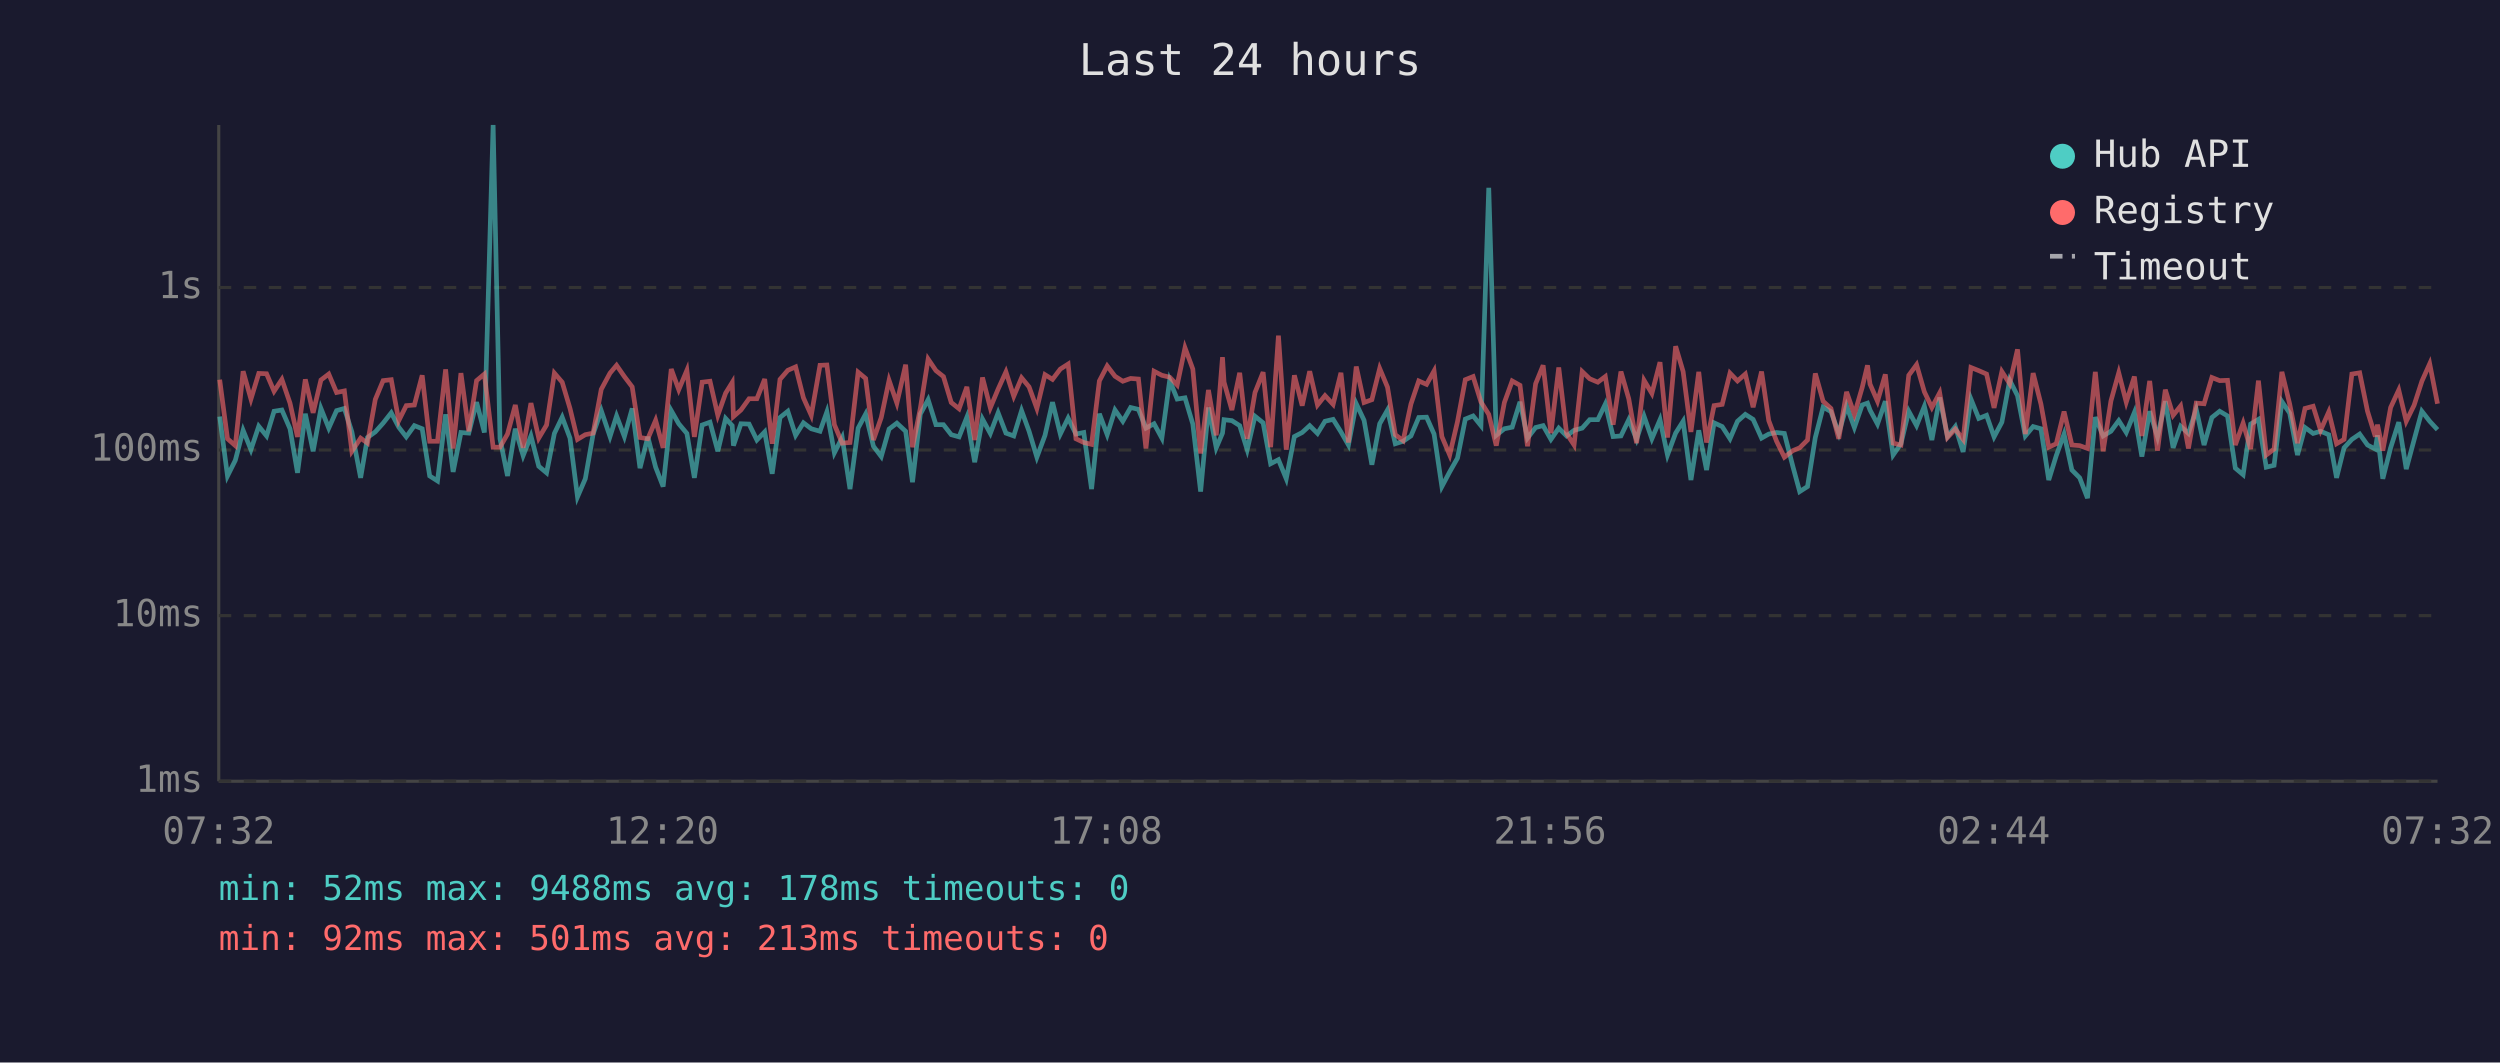
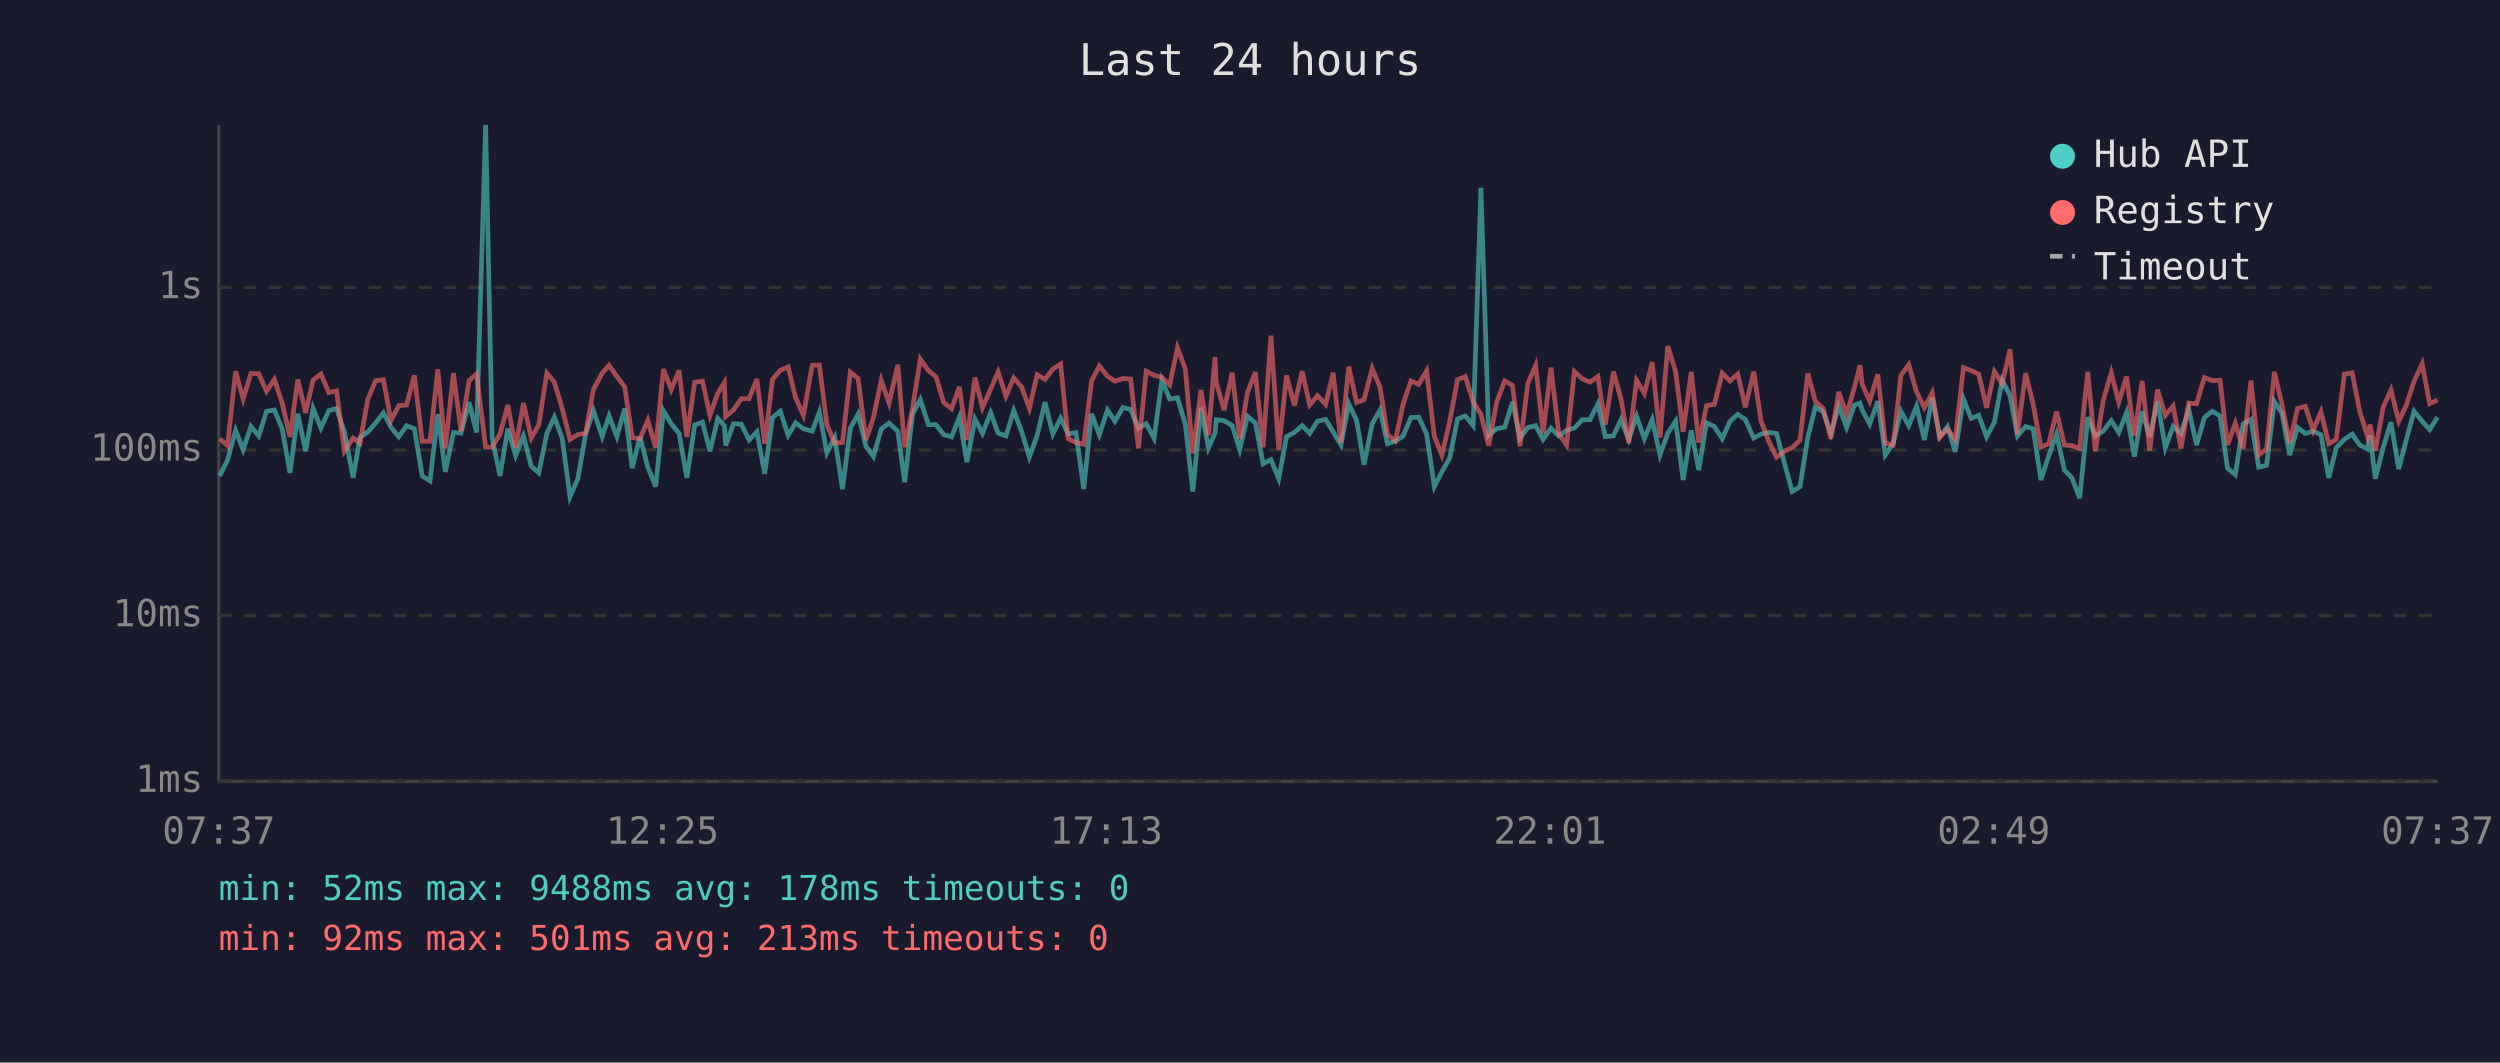
<svg xmlns="http://www.w3.org/2000/svg" viewBox="0 0 800 340" font-family="monospace" font-size="12">
  <rect width="800" height="340" fill="#1a1a2e" />
  <text x="400" y="24" fill="#e0e0e0" font-size="14" text-anchor="middle">Last 24 hours</text>
  <line x1="70" y1="40" x2="70" y2="250" stroke="#444" stroke-width="1" />
  <line x1="70" y1="250" x2="780" y2="250" stroke="#444" stroke-width="1" />
  <line x1="70" y1="250" x2="780" y2="250" stroke="#333" stroke-width="1" stroke-dasharray="4" />
  <text x="65" y="250" fill="#888" text-anchor="end" dominant-baseline="middle">1ms</text>
  <line x1="70" y1="197" x2="780" y2="197" stroke="#333" stroke-width="1" stroke-dasharray="4" />
  <text x="65" y="197" fill="#888" text-anchor="end" dominant-baseline="middle">10ms</text>
  <line x1="70" y1="144" x2="780" y2="144" stroke="#333" stroke-width="1" stroke-dasharray="4" />
  <text x="65" y="144" fill="#888" text-anchor="end" dominant-baseline="middle">100ms</text>
  <line x1="70" y1="92" x2="780" y2="92" stroke="#333" stroke-width="1" stroke-dasharray="4" />
  <text x="65" y="92" fill="#888" text-anchor="end" dominant-baseline="middle">1s</text>
-   <text x="70" y="270" fill="#888" text-anchor="middle">07:32</text>
-   <text x="212" y="270" fill="#888" text-anchor="middle">12:20</text>
-   <text x="354" y="270" fill="#888" text-anchor="middle">17:08</text>
-   <text x="496" y="270" fill="#888" text-anchor="middle">21:56</text>
-   <text x="638" y="270" fill="#888" text-anchor="middle">02:44</text>
-   <text x="780" y="270" fill="#888" text-anchor="middle">07:32</text>
-   <polyline points="70.3,133.3 72.8,152.3 75.3,147.3 77.8,137.7 80.3,143.9 82.8,136.4 85.3,139.5 87.7,131.6 90.2,131.2 92.8,137.2 95.2,151.3 97.7,132.4 100.2,144.4 102.7,130.7 105.2,137.0 107.7,131.4 110.2,130.7 112.6,138.2 115.4,152.9 117.6,140.0 120.1,138.2 122.6,135.4 125.2,132.1 127.6,136.7 130.0,139.8 132.6,136.2 135.1,137.2 137.5,152.3 140.0,153.9 142.6,132.6 145.0,151.0 147.5,138.4 150.0,138.6 152.5,128.7 155.0,138.4 157.8,40.0 160.0,140.4 162.4,152.3 164.9,137.2 167.4,145.8 169.9,139.5 172.4,149.2 174.9,151.3 177.4,138.7 179.9,133.5 182.4,140.2 184.8,159.0 187.3,153.2 189.8,138.9 192.4,131.4 195.2,139.7 197.3,133.1 199.8,139.7 202.3,130.7 204.8,149.8 207.3,139.8 209.8,149.5 212.2,155.7 214.8,131.4 217.2,135.6 219.8,138.7 222.2,152.9 224.7,136.0 227.2,135.1 229.7,144.4 232.2,133.9 234.3,136.2 234.7,142.6 237.1,135.6 239.7,135.7 242.2,140.8 244.7,138.2 247.1,151.6 249.6,133.6 252.1,131.6 254.6,139.3 257.1,135.3 259.6,137.2 262.4,138.0 264.6,131.8 267.0,144.9 269.5,140.0 272.0,156.5 274.6,137.0 277.0,132.5 279.5,142.8 282.0,146.1 284.5,137.3 287.0,135.4 289.8,138.0 292.0,154.3 294.5,132.5 297.0,127.9 299.5,135.9 301.9,135.9 304.4,139.1 306.9,139.8 309.4,133.5 311.9,147.9 314.4,134.1 316.9,138.7 319.4,132.1 321.9,138.6 324.4,139.5 326.9,131.4 329.3,138.0 331.8,146.3 334.4,139.3 336.8,128.7 339.3,138.9 341.8,133.8 344.3,138.9 346.8,138.4 349.3,156.5 351.8,132.4 354.3,139.1 356.8,131.2 359.3,134.8 361.8,130.4 364.3,131.0 366.7,137.0 369.3,135.6 371.8,140.2 374.3,121.7 376.7,127.7 379.2,127.3 381.7,135.7 384.2,157.3 386.7,130.4 389.2,143.3 391.2,138.6 391.7,134.3 394.2,134.6 396.7,136.2 399.1,143.9 401.6,133.2 404.2,135.3 406.6,148.4 409.1,147.1 411.6,153.2 414.2,139.7 416.7,138.4 419.1,136.2 421.6,138.7 424.0,134.8 426.6,134.2 429.1,138.2 431.5,142.4 434.0,129.2 436.5,134.5 439.0,148.7 441.5,135.6 444.0,131.2 446.5,142.0 449.0,141.2 451.5,139.5 454.0,133.6 456.5,133.5 458.9,138.9 461.4,155.7 463.9,151.0 466.4,146.6 468.9,134.1 471.4,133.1 473.9,136.2 476.4,60.1 478.8,139.3 481.4,137.2 483.9,136.7 486.4,128.6 488.8,140.2 491.4,136.8 493.8,136.2 496.3,140.6 498.8,137.0 501.3,139.5 503.7,137.7 506.3,137.0 508.7,134.3 511.3,134.3 513.7,129.3 516.2,139.7 518.7,139.5 521.2,134.3 523.7,140.6 526.1,133.2 528.6,140.4 531.2,134.3 533.6,145.6 536.2,138.6 538.6,134.8 541.1,153.6 543.6,137.7 546.1,150.4 548.5,135.3 551.1,136.5 553.6,140.4 556.0,134.8 558.5,132.6 561.0,134.2 563.7,140.2 566.0,138.9 568.5,138.4 571.0,138.7 573.7,149.2 575.9,157.3 578.4,155.7 580.9,140.0 583.4,130.3 585.9,131.7 588.4,138.7 590.9,129.9 593.4,136.8 595.9,129.6 597.6,129.0 598.4,131.2 600.8,135.7 603.3,128.4 605.8,145.6 608.3,142.0 610.8,131.6 613.3,136.2 615.8,130.0 618.2,140.8 620.7,127.2 623.2,139.7 625.7,136.5 628.2,144.6 630.7,127.7 633.2,133.9 635.7,132.9 638.1,139.8 640.6,135.1 643.1,121.7 645.6,126.6 648.1,139.5 650.6,136.5 653.1,137.2 655.6,153.6 658.0,145.8 660.5,138.9 663.0,150.4 665.5,152.9 668.0,159.4 670.5,133.5 673.0,139.5 675.5,138.0 678.0,134.6 680.4,138.4 683.0,132.0 685.4,146.1 687.9,131.6 690.4,139.8 692.9,128.4 695.4,143.3 697.8,136.4 700.3,138.7 702.8,131.0 705.3,142.4 707.8,133.6 710.3,131.6 712.8,133.1 715.3,149.8 717.8,151.9 720.2,135.7 722.7,134.2 725.2,149.5 727.7,148.9 730.2,128.5 732.7,132.2 735.2,145.6 737.6,136.8 740.2,138.7 742.6,138.0 745.2,139.1 747.7,152.9 750.1,143.3 752.6,140.6 755.1,138.9 757.6,142.4 760.1,143.7 760.8,139.3 762.5,153.2 765.0,143.3 767.6,135.1 770.0,150.1 772.5,140.8 775.0,131.6 777.5,134.8 780.0,137.5" fill="none" stroke="#4ecdc4" stroke-width="1.5" opacity="0.6" />
-   <polyline points="70.3,121.5 72.8,140.4 75.3,142.6 77.8,118.8 80.3,127.7 82.8,119.5 85.3,119.6 87.7,125.2 90.2,121.4 92.8,129.0 95.2,139.8 97.7,121.4 100.2,132.1 102.7,121.6 105.2,119.7 107.7,125.6 110.2,125.1 112.6,144.4 115.4,140.2 117.6,141.8 120.1,127.8 122.6,121.8 125.2,121.5 127.6,134.6 130.0,129.8 132.6,129.6 135.1,120.1 137.5,141.2 140.0,141.2 142.6,118.2 145.0,143.5 147.5,119.4 150.0,138.0 152.5,121.8 155.0,119.7 157.8,143.1 160.0,143.1 162.4,138.9 164.9,129.6 167.4,143.3 169.9,129.0 172.4,140.2 174.9,136.0 177.4,119.4 179.9,122.3 182.4,130.7 184.8,140.6 187.3,139.1 189.8,138.6 192.4,124.6 195.2,119.4 197.3,116.9 199.8,120.5 202.3,123.8 204.8,140.0 207.3,140.4 209.8,134.5 212.2,143.3 214.8,118.1 217.2,124.7 219.8,118.5 222.2,139.8 224.7,122.3 227.2,122.0 229.7,132.9 232.2,125.8 234.3,122.4 234.7,133.3 237.1,131.2 239.7,127.6 242.2,127.6 244.7,121.3 247.1,142.0 249.6,121.4 252.1,118.5 254.6,117.4 257.1,127.3 259.6,132.9 262.4,116.9 264.6,116.8 267.0,135.9 269.5,141.8 272.0,141.6 274.6,119.1 277.0,121.1 279.5,140.8 282.0,133.6 284.5,121.7 287.0,129.0 289.8,116.7 292.0,143.1 294.5,130.7 297.0,114.9 299.5,118.6 301.9,120.5 304.4,128.8 306.9,130.8 309.4,123.8 311.9,140.8 314.4,120.8 316.9,130.5 319.4,124.5 321.9,119.0 324.4,126.8 326.9,120.9 329.3,123.8 331.8,130.7 334.4,119.9 336.8,121.4 339.3,118.1 341.8,116.5 344.3,140.4 346.8,141.6 349.3,142.2 351.8,121.9 354.3,117.1 356.8,120.4 359.3,122.0 361.8,121.1 364.3,121.3 366.7,143.5 369.3,118.8 371.8,120.1 374.3,120.7 376.7,123.2 379.2,111.3 381.7,118.1 384.2,145.1 386.7,124.8 389.2,139.3 391.2,114.3 391.7,122.3 394.2,131.2 396.7,119.3 399.1,140.4 401.6,125.6 404.2,119.1 406.6,143.1 409.1,107.4 411.6,143.9 414.2,120.1 416.7,129.8 419.1,118.8 421.6,129.6 424.0,126.6 426.6,129.4 429.1,119.3 431.5,141.6 434.0,117.3 436.5,128.8 439.0,127.9 441.5,117.9 444.0,123.9 446.5,139.1 449.0,141.0 451.5,129.3 454.0,121.9 456.5,123.0 458.9,118.7 461.4,139.7 463.9,145.6 466.4,134.9 468.9,121.5 471.4,120.5 473.9,128.6 476.4,132.6 478.8,142.6 481.4,128.8 483.9,121.9 486.4,123.3 488.8,142.8 491.4,122.8 493.8,116.9 496.3,138.6 498.8,117.6 501.3,138.7 503.7,142.4 506.3,118.9 508.7,121.2 511.3,122.3 513.7,120.5 516.2,135.9 518.7,118.9 521.2,127.6 523.7,141.8 526.1,121.7 528.6,125.9 531.2,115.9 533.6,140.0 536.2,110.8 538.6,118.9 541.1,138.2 543.6,119.0 546.1,141.6 548.5,129.8 551.1,129.4 553.6,119.4 556.0,121.9 558.5,119.7 561.0,130.3 563.7,118.9 566.0,134.6 568.5,141.2 571.0,146.3 573.7,144.2 575.9,143.3 578.4,140.8 580.9,119.5 583.4,128.4 585.9,130.7 588.4,140.4 590.9,125.4 593.4,132.6 595.9,124.0 597.6,116.9 598.4,122.9 600.8,128.4 603.3,119.8 605.8,141.8 608.3,142.4 610.8,120.1 613.3,116.7 615.8,125.4 618.2,130.4 620.7,125.7 623.2,140.0 625.7,137.3 628.2,140.6 630.7,117.6 633.2,118.6 635.7,119.7 638.1,130.5 640.6,118.9 643.1,122.8 645.6,111.8 648.1,138.9 650.6,119.4 653.1,129.3 655.6,143.1 658.0,142.0 660.5,131.7 663.0,142.4 665.5,142.6 668.0,143.5 670.5,119.0 673.0,144.4 675.5,128.3 678.0,119.3 680.4,128.7 683.0,120.5 685.4,139.5 687.9,121.9 690.4,144.2 692.9,124.7 695.4,132.9 697.8,129.9 700.3,143.5 702.8,129.0 705.3,129.2 707.8,120.8 710.3,121.8 712.8,121.7 715.3,142.4 717.8,135.4 720.2,143.7 722.7,121.8 725.2,145.6 727.7,143.7 730.2,119.0 732.7,129.3 735.2,141.8 737.6,130.7 740.2,130.0 742.6,137.7 745.2,131.8 747.7,142.0 750.1,140.6 752.6,119.7 755.1,119.3 757.6,131.6 760.1,139.7 760.8,135.9 762.5,144.2 765.0,130.4 767.6,124.8 770.0,134.8 772.5,129.7 775.0,122.0 777.5,116.4 780.0,129.2" fill="none" stroke="#ff6b6b" stroke-width="1.5" opacity="0.6" />
+   <text x="70" y="270" fill="#888" text-anchor="middle">07:37</text>
+   <text x="212" y="270" fill="#888" text-anchor="middle">12:25</text>
+   <text x="354" y="270" fill="#888" text-anchor="middle">17:13</text>
+   <text x="496" y="270" fill="#888" text-anchor="middle">22:01</text>
+   <text x="638" y="270" fill="#888" text-anchor="middle">02:49</text>
+   <text x="780" y="270" fill="#888" text-anchor="middle">07:37</text>
+   <polyline points="70.3,152.3 72.8,147.3 75.4,137.7 77.8,143.9 80.3,136.4 82.8,139.5 85.3,131.6 87.8,131.2 90.3,137.2 92.8,151.3 95.3,132.4 97.8,144.4 100.2,130.7 102.7,137.0 105.2,131.4 107.7,130.7 110.2,138.2 113.0,152.9 115.2,140.0 117.7,138.2 120.2,135.4 122.7,132.1 125.1,136.7 127.6,139.8 130.1,136.2 132.6,137.2 135.1,152.3 137.6,153.9 140.1,132.6 142.5,151.0 145.1,138.4 147.5,138.6 150.1,128.7 152.5,138.4 155.4,40.0 157.5,140.4 160.0,152.3 162.5,137.2 165.0,145.8 167.5,139.5 170.0,149.2 172.4,151.3 175.0,138.7 177.4,133.5 179.9,140.2 182.4,159.0 184.9,153.2 187.4,138.9 189.9,131.4 192.7,139.7 194.9,133.1 197.4,139.7 199.9,130.7 202.3,149.8 204.8,139.8 207.3,149.5 209.8,155.7 212.3,131.4 214.8,135.6 217.3,138.7 219.8,152.9 222.3,136.0 224.8,135.1 227.2,144.4 229.7,133.9 231.8,136.2 232.2,142.6 234.7,135.6 237.2,135.7 239.7,140.8 242.2,138.2 244.7,151.6 247.2,133.6 249.7,131.6 252.2,139.3 254.6,135.3 257.1,137.2 259.9,138.0 262.2,131.8 264.6,144.9 267.1,140.0 269.6,156.5 272.1,137.0 274.6,132.5 277.1,142.8 279.5,146.1 282.0,137.3 284.5,135.4 287.3,138.0 289.5,154.3 292.0,132.5 294.5,127.9 297.1,135.9 299.5,135.9 302.0,139.1 304.5,139.8 307.0,133.5 309.4,147.9 312.0,134.1 314.4,138.7 317.0,132.1 319.4,138.6 321.9,139.5 324.4,131.4 326.9,138.0 329.4,146.3 331.9,139.3 334.4,128.7 336.9,138.9 339.4,133.8 341.8,138.9 344.3,138.4 346.8,156.5 349.3,132.4 351.8,139.1 354.4,131.2 356.8,134.8 359.3,130.4 361.8,131.0 364.3,137.0 366.8,135.6 369.3,140.2 371.8,121.7 374.3,127.7 376.8,127.3 379.3,135.7 381.7,157.3 384.3,130.4 386.7,143.3 388.8,138.6 389.2,134.3 391.7,134.6 394.3,136.2 396.7,143.9 399.2,133.2 401.7,135.3 404.2,148.4 406.7,147.1 409.2,153.2 411.7,139.7 414.2,138.4 416.7,136.2 419.1,138.7 421.6,134.8 424.2,134.2 426.6,138.2 429.1,142.4 431.6,129.2 434.1,134.5 436.5,148.7 439.1,135.6 441.6,131.2 444.0,142.0 446.5,141.2 449.0,139.5 451.5,133.6 454.0,133.5 456.5,138.9 459.0,155.7 461.4,151.0 463.9,146.6 466.4,134.1 468.9,133.1 471.4,136.2 473.9,60.1 476.4,139.3 478.9,137.2 481.5,136.7 484.0,128.6 486.4,140.2 488.9,136.8 491.4,136.2 493.8,140.6 496.3,137.0 498.8,139.5 501.3,137.7 503.8,137.0 506.3,134.3 508.8,134.3 511.3,129.3 513.7,139.7 516.3,139.5 518.7,134.3 521.2,140.6 523.7,133.2 526.2,140.4 528.7,134.3 531.2,145.6 533.7,138.6 536.2,134.8 538.6,153.6 541.2,137.7 543.6,150.4 546.1,135.3 548.6,136.5 551.1,140.4 553.6,134.8 556.1,132.6 558.5,134.2 561.2,140.2 563.5,138.9 566.0,138.4 568.5,138.7 571.3,149.2 573.5,157.3 576.0,155.7 578.5,140.0 580.9,130.3 583.4,131.7 585.9,138.7 588.4,129.9 590.9,136.8 593.4,129.6 595.2,129.0 595.9,131.2 598.3,135.7 600.9,128.4 603.3,145.6 605.8,142.0 608.3,131.6 610.8,136.2 613.3,130.0 615.8,140.8 618.3,127.2 620.7,139.7 623.2,136.5 625.7,144.6 628.3,127.7 630.8,133.9 633.2,132.9 635.7,139.8 638.2,135.1 640.7,121.7 643.2,126.6 645.6,139.5 648.2,136.5 650.6,137.2 653.1,153.6 655.6,145.8 658.1,138.9 660.6,150.4 663.0,152.9 665.5,159.4 668.1,133.5 670.5,139.5 673.0,138.0 675.6,134.6 678.0,138.4 680.5,132.0 683.0,146.1 685.5,131.6 687.9,139.8 690.4,128.4 692.9,143.3 695.4,136.4 697.9,138.7 700.4,131.0 702.9,142.4 705.4,133.6 707.9,131.6 710.4,133.1 712.8,149.8 715.3,151.9 717.8,135.7 720.3,134.2 722.8,149.5 725.3,148.9 727.8,128.5 730.2,132.2 732.7,145.6 735.2,136.8 737.7,138.7 740.2,138.0 742.7,139.1 745.2,152.9 747.6,143.3 750.2,140.6 752.7,138.9 755.1,142.4 757.6,143.7 758.4,139.3 760.1,153.2 762.6,143.3 765.1,135.1 767.6,150.1 770.0,140.8 772.5,131.6 775.1,134.8 777.5,137.5 780.0,133.5" fill="none" stroke="#4ecdc4" stroke-width="1.5" opacity="0.6" />
+   <polyline points="70.3,140.4 72.8,142.6 75.4,118.8 77.8,127.7 80.3,119.5 82.8,119.6 85.3,125.2 87.8,121.4 90.3,129.0 92.8,139.8 95.3,121.4 97.8,132.1 100.2,121.6 102.7,119.7 105.2,125.6 107.7,125.1 110.2,144.4 113.0,140.2 115.2,141.8 117.7,127.8 120.2,121.8 122.7,121.5 125.1,134.6 127.6,129.8 130.1,129.6 132.6,120.1 135.1,141.2 137.6,141.2 140.1,118.2 142.5,143.5 145.1,119.4 147.5,138.0 150.1,121.8 152.5,119.7 155.4,143.1 157.5,143.1 160.0,138.9 162.5,129.6 165.0,143.3 167.5,129.0 170.0,140.2 172.4,136.0 175.0,119.4 177.4,122.3 179.9,130.7 182.4,140.6 184.9,139.1 187.4,138.6 189.9,124.6 192.7,119.4 194.9,116.9 197.4,120.5 199.9,123.8 202.3,140.0 204.8,140.4 207.3,134.5 209.8,143.3 212.3,118.1 214.8,124.7 217.3,118.5 219.8,139.8 222.3,122.3 224.8,122.0 227.2,132.9 229.7,125.8 231.8,122.4 232.2,133.3 234.7,131.2 237.2,127.6 239.7,127.6 242.2,121.3 244.7,142.0 247.2,121.4 249.7,118.5 252.2,117.4 254.6,127.3 257.1,132.9 259.9,116.9 262.2,116.8 264.6,135.9 267.1,141.8 269.6,141.6 272.1,119.1 274.6,121.1 277.1,140.8 279.5,133.6 282.0,121.7 284.5,129.0 287.3,116.7 289.5,143.1 292.0,130.7 294.5,114.9 297.1,118.6 299.5,120.5 302.0,128.8 304.5,130.8 307.0,123.8 309.4,140.8 312.0,120.8 314.4,130.5 317.0,124.5 319.4,119.0 321.9,126.8 324.4,120.9 326.9,123.8 329.4,130.7 331.9,119.9 334.4,121.4 336.9,118.1 339.4,116.5 341.8,140.4 344.3,141.6 346.8,142.2 349.3,121.9 351.8,117.1 354.4,120.4 356.8,122.0 359.3,121.1 361.8,121.3 364.3,143.5 366.8,118.8 369.3,120.1 371.8,120.7 374.3,123.2 376.8,111.3 379.3,118.1 381.7,145.1 384.3,124.8 386.7,139.3 388.8,114.3 389.2,122.3 391.7,131.2 394.3,119.3 396.7,140.4 399.2,125.6 401.7,119.1 404.2,143.1 406.7,107.4 409.2,143.9 411.7,120.1 414.2,129.8 416.7,118.8 419.1,129.6 421.6,126.6 424.2,129.4 426.6,119.3 429.1,141.6 431.6,117.3 434.1,128.8 436.5,127.9 439.1,117.9 441.6,123.9 444.0,139.1 446.5,141.0 449.0,129.3 451.5,121.9 454.0,123.0 456.5,118.7 459.0,139.7 461.4,145.6 463.9,134.9 466.4,121.5 468.9,120.5 471.4,128.6 473.9,132.6 476.4,142.6 478.9,128.8 481.5,121.9 484.0,123.3 486.4,142.8 488.9,122.8 491.4,116.9 493.8,138.6 496.3,117.6 498.8,138.7 501.3,142.4 503.8,118.9 506.3,121.2 508.8,122.3 511.3,120.5 513.7,135.9 516.3,118.9 518.7,127.6 521.2,141.8 523.7,121.7 526.2,125.9 528.7,115.9 531.2,140.0 533.7,110.8 536.2,118.9 538.6,138.2 541.2,119.0 543.6,141.6 546.1,129.8 548.6,129.4 551.1,119.4 553.6,121.9 556.1,119.7 558.5,130.3 561.2,118.9 563.5,134.6 566.0,141.2 568.5,146.3 571.3,144.2 573.5,143.3 576.0,140.8 578.5,119.5 580.9,128.4 583.4,130.7 585.9,140.4 588.4,125.4 590.9,132.6 593.4,124.0 595.2,116.9 595.9,122.9 598.3,128.4 600.9,119.8 603.3,141.8 605.8,142.4 608.3,120.1 610.8,116.7 613.3,125.4 615.8,130.4 618.3,125.7 620.7,140.0 623.2,137.3 625.7,140.6 628.3,117.6 630.8,118.6 633.2,119.7 635.7,130.5 638.2,118.9 640.7,122.8 643.2,111.8 645.6,138.9 648.2,119.4 650.6,129.3 653.1,143.1 655.6,142.0 658.1,131.7 660.6,142.4 663.0,142.6 665.5,143.5 668.1,119.0 670.5,144.4 673.0,128.3 675.6,119.3 678.0,128.7 680.5,120.5 683.0,139.5 685.5,121.9 687.9,144.2 690.4,124.7 692.9,132.9 695.4,129.9 697.9,143.5 700.4,129.0 702.9,129.2 705.4,120.8 707.9,121.8 710.4,121.7 712.8,142.4 715.3,135.4 717.8,143.7 720.3,121.8 722.8,145.6 725.3,143.7 727.8,119.0 730.2,129.3 732.7,141.8 735.2,130.7 737.7,130.0 740.2,137.7 742.7,131.8 745.2,142.0 747.6,140.6 750.2,119.7 752.7,119.3 755.1,131.6 757.6,139.7 758.4,135.9 760.1,144.2 762.6,130.4 765.1,124.8 767.6,134.8 770.0,129.7 772.5,122.0 775.1,116.4 777.5,129.2 780.0,128.0" fill="none" stroke="#ff6b6b" stroke-width="1.5" opacity="0.6" />
  <circle cx="660" cy="50" r="4" fill="#4ecdc4" />
  <text x="670" y="50" fill="#e0e0e0" dominant-baseline="middle">Hub API</text>
  <circle cx="660" cy="68" r="4" fill="#ff6b6b" />
  <text x="670" y="68" fill="#e0e0e0" dominant-baseline="middle">Registry</text>
  <line x1="656" y1="82" x2="664" y2="82" stroke="#e0e0e0" stroke-width="1.5" stroke-dasharray="4,3" opacity="0.7" />
  <text x="670" y="86" fill="#e0e0e0" dominant-baseline="middle">Timeout</text>
  <text x="70" y="288" fill="#4ecdc4" font-size="11">min: 52ms  max: 9488ms  avg: 178ms  timeouts: 0</text>
  <text x="70" y="304" fill="#ff6b6b" font-size="11">min: 92ms  max: 501ms  avg: 213ms  timeouts: 0</text>
</svg>
